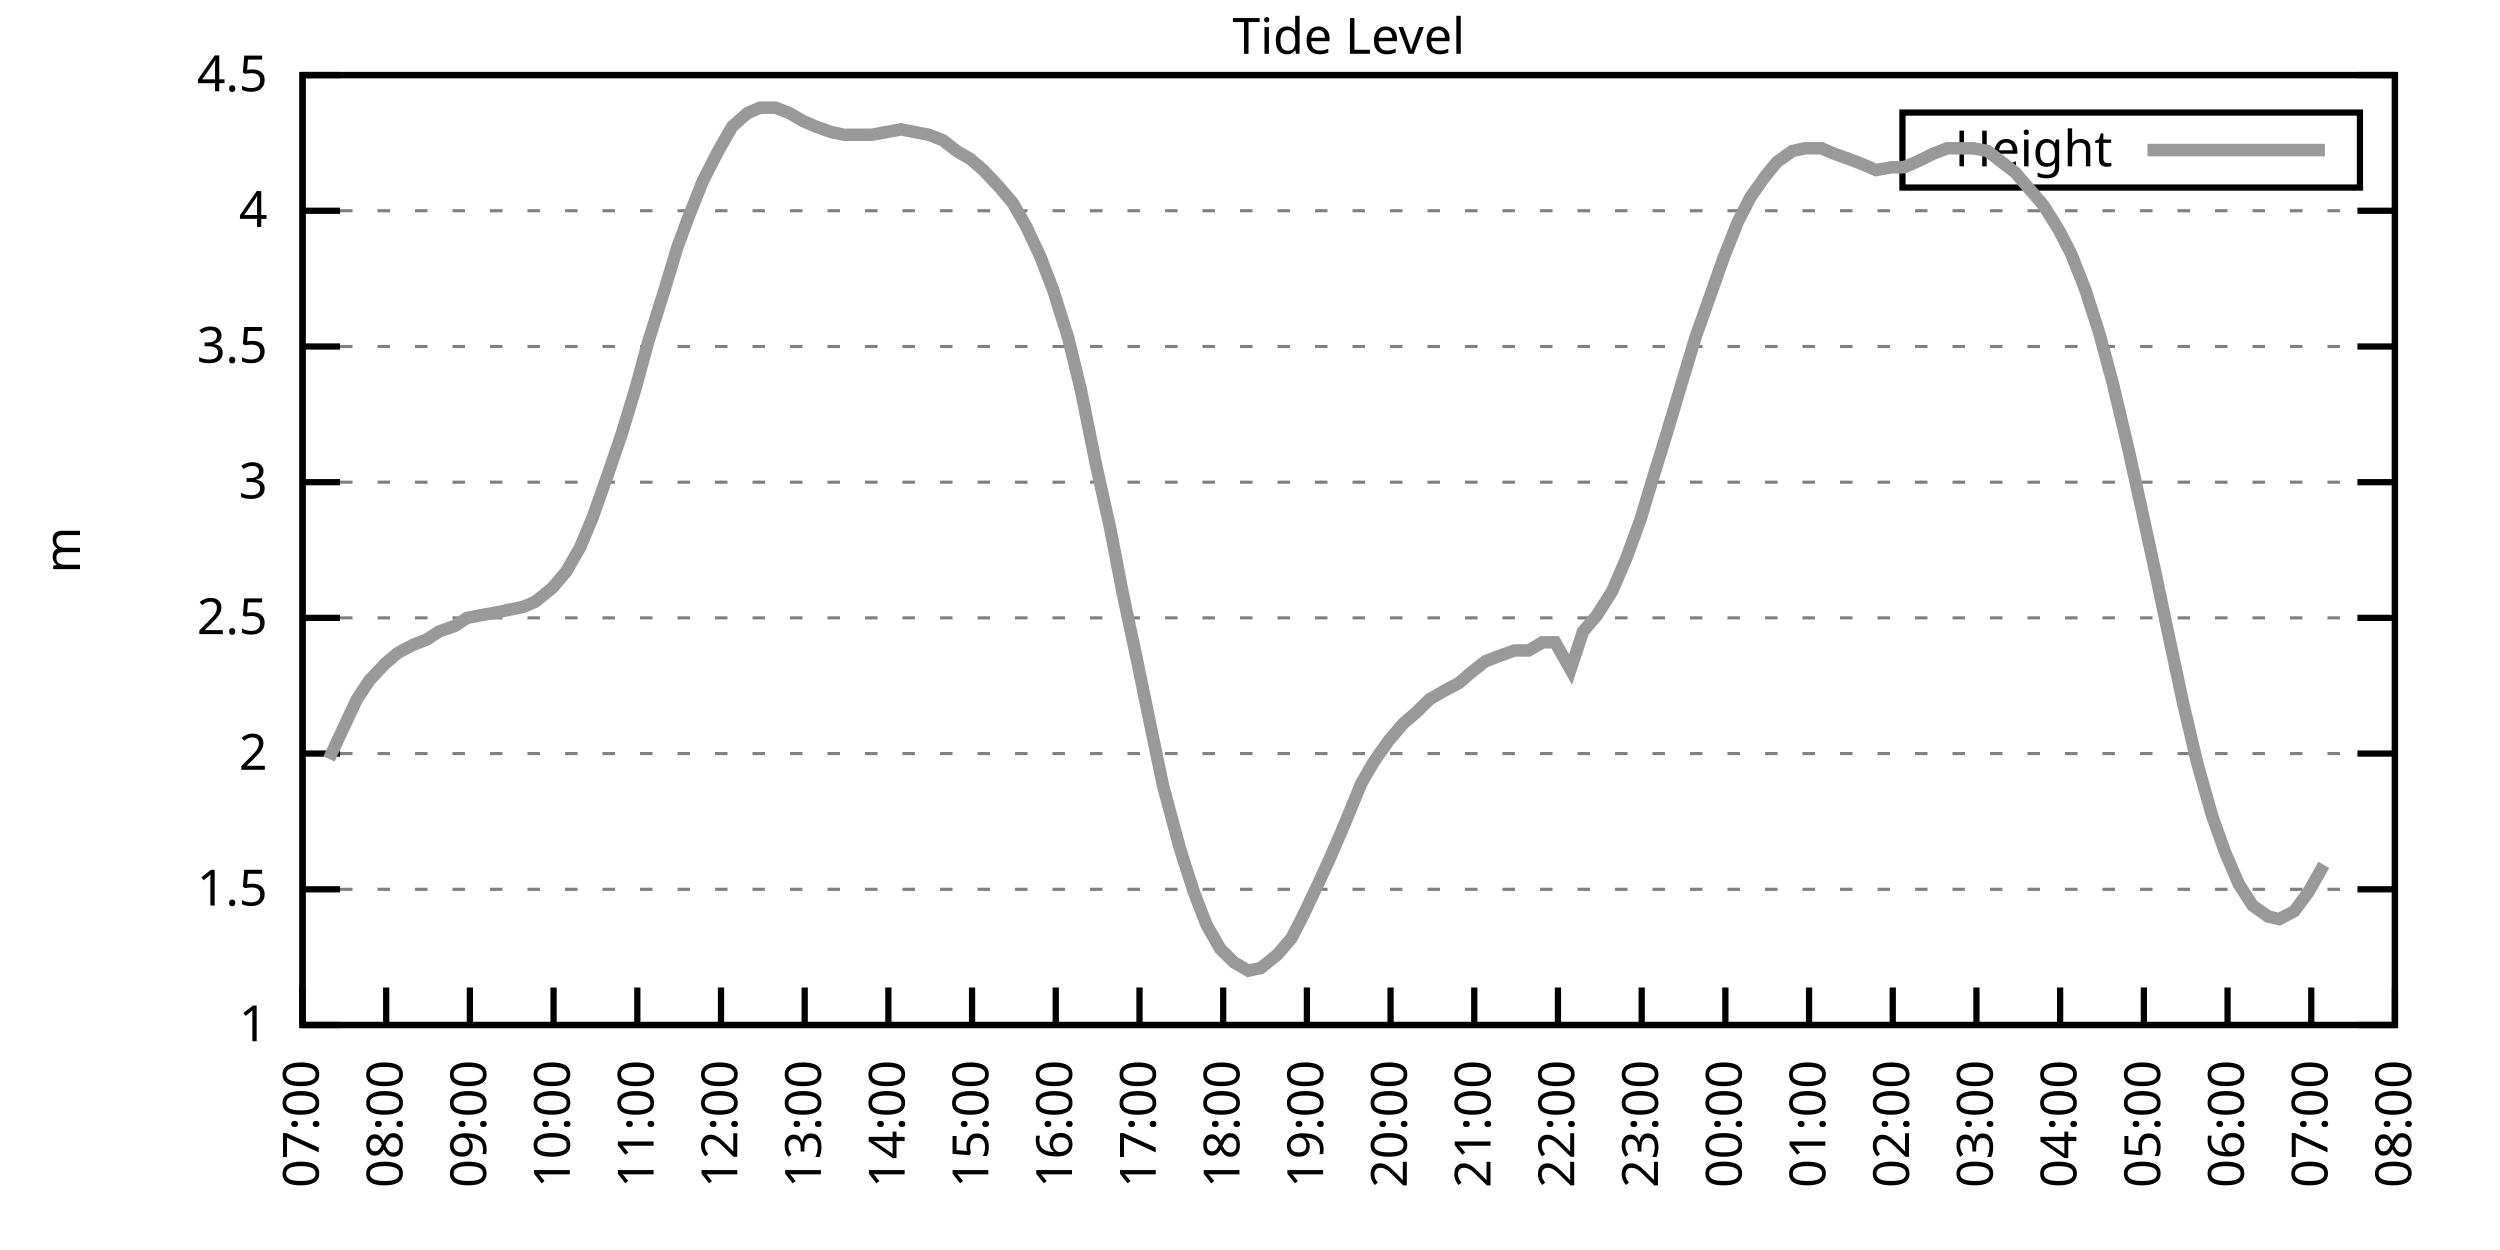
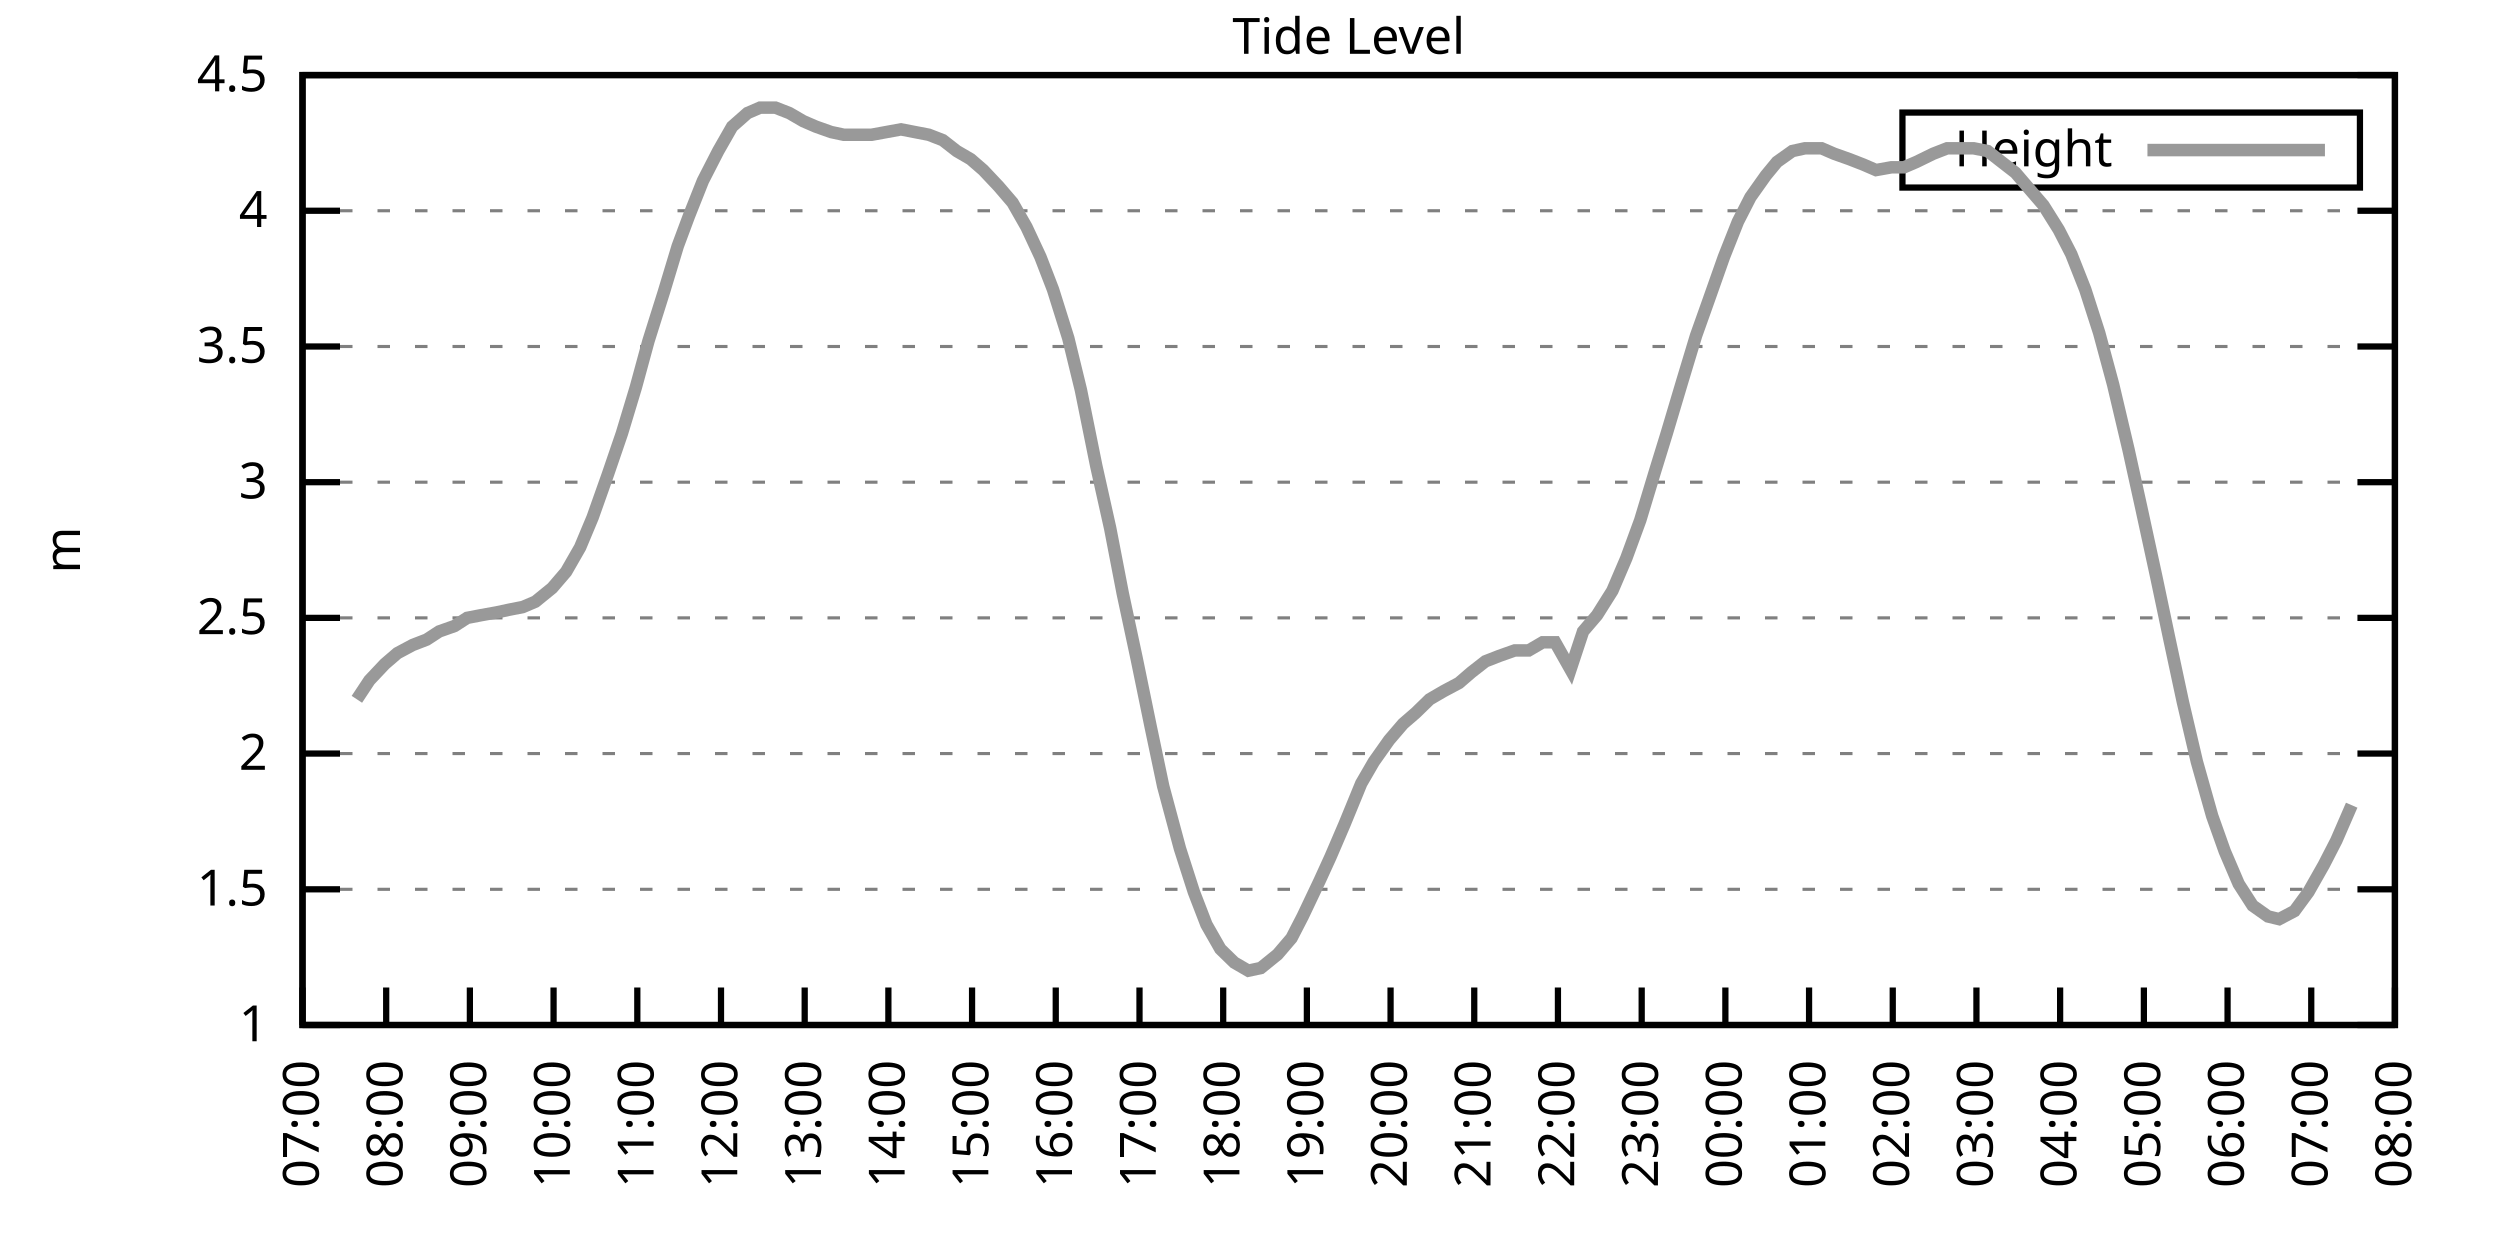
<svg xmlns="http://www.w3.org/2000/svg" xmlns:xlink="http://www.w3.org/1999/xlink" width="400" height="200" viewBox="0 0 400 200">
  <g id="gnuplot_canvas">
    <rect x="0" y="0" width="400" height="200" fill="none" />
    <defs>
      <circle id="gpDot" r="0.5" stroke-width="0.5" stroke="currentColor" />
      <path id="gpPt0" stroke-width="0.333" stroke="currentColor" d="M-1,0 h2 M0,-1 v2" />
      <path id="gpPt1" stroke-width="0.333" stroke="currentColor" d="M-1,-1 L1,1 M1,-1 L-1,1" />
      <path id="gpPt2" stroke-width="0.333" stroke="currentColor" d="M-1,0 L1,0 M0,-1 L0,1 M-1,-1 L1,1 M-1,1 L1,-1" />
      <rect id="gpPt3" stroke-width="0.333" stroke="currentColor" x="-1" y="-1" width="2" height="2" />
      <rect id="gpPt4" stroke-width="0.333" stroke="currentColor" fill="currentColor" x="-1" y="-1" width="2" height="2" />
      <circle id="gpPt5" stroke-width="0.333" stroke="currentColor" cx="0" cy="0" r="1" />
      <use xlink:href="#gpPt5" id="gpPt6" fill="currentColor" stroke="none" />
      <path id="gpPt7" stroke-width="0.333" stroke="currentColor" d="M0,-1.33 L-1.33,0.67 L1.33,0.67 z" />
      <use xlink:href="#gpPt7" id="gpPt8" fill="currentColor" stroke="none" />
      <use xlink:href="#gpPt7" id="gpPt9" stroke="currentColor" transform="rotate(180)" />
      <use xlink:href="#gpPt9" id="gpPt10" fill="currentColor" stroke="none" />
      <use xlink:href="#gpPt3" id="gpPt11" stroke="currentColor" transform="rotate(45)" />
      <use xlink:href="#gpPt11" id="gpPt12" fill="currentColor" stroke="none" />
      <path id="gpPt13" stroke-width="0.333" stroke="currentColor" d="M0,1.330 L1.265,0.411 L0.782,-1.067 L-0.782,-1.076 L-1.265,0.411 z" />
      <use xlink:href="#gpPt13" id="gpPt14" fill="currentColor" stroke="none" />
      <filter id="textbox" filterUnits="objectBoundingBox" x="0" y="0" height="1" width="1">
        <feFlood flood-color="white" flood-opacity="1" result="bgnd" />
        <feComposite in="SourceGraphic" in2="bgnd" operator="atop" />
      </filter>
      <filter id="greybox" filterUnits="objectBoundingBox" x="0" y="0" height="1" width="1">
        <feFlood flood-color="lightgrey" flood-opacity="1" result="grey" />
        <feComposite in="SourceGraphic" in2="grey" operator="atop" />
      </filter>
    </defs>
    <g fill="none" color="white" stroke="currentColor" stroke-width="1.00" stroke-linecap="butt" stroke-linejoin="miter">
</g>
    <g fill="none" color="black" stroke="currentColor" stroke-width="1.00" stroke-linecap="butt" stroke-linejoin="miter">
      <g stroke="none" shape-rendering="crispEdges">
        <polygon fill="rgb(255, 255, 255)" points="48.40,164.00 383.18,164.00 383.18,12.02 48.40,12.02 " />
      </g>
    </g>
    <g fill="none" color="black" stroke="currentColor" stroke-width="1.00" stroke-linecap="butt" stroke-linejoin="miter">
</g>
    <g fill="none" color="black" stroke="black" stroke-width="0.50" stroke-linecap="butt" stroke-linejoin="miter">
</g>
    <g fill="none" color="gray" stroke="currentColor" stroke-width="0.50" stroke-linecap="butt" stroke-linejoin="miter">
      <path stroke="gray" stroke-dasharray="2,4" class="gridline" d="M48.40,164.00 L383.19,164.00  " />
    </g>
    <g fill="none" color="gray" stroke="gray" stroke-width="1.00" stroke-linecap="butt" stroke-linejoin="miter">
</g>
    <g fill="none" color="black" stroke="currentColor" stroke-width="1.00" stroke-linecap="butt" stroke-linejoin="miter">
      <path stroke="black" d="M48.40,164.00 L54.40,164.00 M383.19,164.00 L377.19,164.00  " />
      <g transform="translate(42.80,166.60)" stroke="none" fill="black" font-family="Sans" font-size="8.00" text-anchor="end">
        <text>
          <tspan font-family="Sans"> 1</tspan>
        </text>
      </g>
    </g>
    <g fill="none" color="black" stroke="currentColor" stroke-width="1.00" stroke-linecap="butt" stroke-linejoin="miter">
</g>
    <g fill="none" color="black" stroke="black" stroke-width="0.50" stroke-linecap="butt" stroke-linejoin="miter">
</g>
    <g fill="none" color="gray" stroke="currentColor" stroke-width="0.50" stroke-linecap="butt" stroke-linejoin="miter">
      <path stroke="gray" stroke-dasharray="2,4" class="gridline" d="M48.40,142.29 L383.19,142.29  " />
    </g>
    <g fill="none" color="gray" stroke="gray" stroke-width="1.00" stroke-linecap="butt" stroke-linejoin="miter">
</g>
    <g fill="none" color="black" stroke="currentColor" stroke-width="1.00" stroke-linecap="butt" stroke-linejoin="miter">
      <path stroke="black" d="M48.40,142.29 L54.40,142.29 M383.19,142.29 L377.19,142.29  " />
      <g transform="translate(42.80,144.89)" stroke="none" fill="black" font-family="Sans" font-size="8.00" text-anchor="end">
        <text>
          <tspan font-family="Sans"> 1.5</tspan>
        </text>
      </g>
    </g>
    <g fill="none" color="black" stroke="currentColor" stroke-width="1.00" stroke-linecap="butt" stroke-linejoin="miter">
</g>
    <g fill="none" color="black" stroke="black" stroke-width="0.50" stroke-linecap="butt" stroke-linejoin="miter">
</g>
    <g fill="none" color="gray" stroke="currentColor" stroke-width="0.50" stroke-linecap="butt" stroke-linejoin="miter">
      <path stroke="gray" stroke-dasharray="2,4" class="gridline" d="M48.40,120.57 L383.19,120.57  " />
    </g>
    <g fill="none" color="gray" stroke="gray" stroke-width="1.00" stroke-linecap="butt" stroke-linejoin="miter">
</g>
    <g fill="none" color="black" stroke="currentColor" stroke-width="1.00" stroke-linecap="butt" stroke-linejoin="miter">
      <path stroke="black" d="M48.40,120.57 L54.40,120.57 M383.19,120.57 L377.19,120.57  " />
      <g transform="translate(42.80,123.17)" stroke="none" fill="black" font-family="Sans" font-size="8.00" text-anchor="end">
        <text>
          <tspan font-family="Sans"> 2</tspan>
        </text>
      </g>
    </g>
    <g fill="none" color="black" stroke="currentColor" stroke-width="1.00" stroke-linecap="butt" stroke-linejoin="miter">
</g>
    <g fill="none" color="black" stroke="black" stroke-width="0.50" stroke-linecap="butt" stroke-linejoin="miter">
</g>
    <g fill="none" color="gray" stroke="currentColor" stroke-width="0.50" stroke-linecap="butt" stroke-linejoin="miter">
      <path stroke="gray" stroke-dasharray="2,4" class="gridline" d="M48.40,98.86 L383.19,98.86  " />
    </g>
    <g fill="none" color="gray" stroke="gray" stroke-width="1.00" stroke-linecap="butt" stroke-linejoin="miter">
</g>
    <g fill="none" color="black" stroke="currentColor" stroke-width="1.00" stroke-linecap="butt" stroke-linejoin="miter">
      <path stroke="black" d="M48.40,98.86 L54.40,98.86 M383.19,98.86 L377.19,98.86  " />
      <g transform="translate(42.80,101.46)" stroke="none" fill="black" font-family="Sans" font-size="8.00" text-anchor="end">
        <text>
          <tspan font-family="Sans"> 2.5</tspan>
        </text>
      </g>
    </g>
    <g fill="none" color="black" stroke="currentColor" stroke-width="1.00" stroke-linecap="butt" stroke-linejoin="miter">
</g>
    <g fill="none" color="black" stroke="black" stroke-width="0.50" stroke-linecap="butt" stroke-linejoin="miter">
</g>
    <g fill="none" color="gray" stroke="currentColor" stroke-width="0.50" stroke-linecap="butt" stroke-linejoin="miter">
      <path stroke="gray" stroke-dasharray="2,4" class="gridline" d="M48.40,77.15 L383.19,77.15  " />
    </g>
    <g fill="none" color="gray" stroke="gray" stroke-width="1.00" stroke-linecap="butt" stroke-linejoin="miter">
</g>
    <g fill="none" color="black" stroke="currentColor" stroke-width="1.00" stroke-linecap="butt" stroke-linejoin="miter">
      <path stroke="black" d="M48.40,77.15 L54.40,77.15 M383.19,77.15 L377.19,77.15  " />
      <g transform="translate(42.80,79.75)" stroke="none" fill="black" font-family="Sans" font-size="8.00" text-anchor="end">
        <text>
          <tspan font-family="Sans"> 3</tspan>
        </text>
      </g>
    </g>
    <g fill="none" color="black" stroke="currentColor" stroke-width="1.00" stroke-linecap="butt" stroke-linejoin="miter">
</g>
    <g fill="none" color="black" stroke="black" stroke-width="0.50" stroke-linecap="butt" stroke-linejoin="miter">
</g>
    <g fill="none" color="gray" stroke="currentColor" stroke-width="0.50" stroke-linecap="butt" stroke-linejoin="miter">
      <path stroke="gray" stroke-dasharray="2,4" class="gridline" d="M48.40,55.44 L383.19,55.44  " />
    </g>
    <g fill="none" color="gray" stroke="gray" stroke-width="1.00" stroke-linecap="butt" stroke-linejoin="miter">
</g>
    <g fill="none" color="black" stroke="currentColor" stroke-width="1.00" stroke-linecap="butt" stroke-linejoin="miter">
      <path stroke="black" d="M48.40,55.44 L54.40,55.44 M383.19,55.44 L377.19,55.44  " />
      <g transform="translate(42.80,58.04)" stroke="none" fill="black" font-family="Sans" font-size="8.00" text-anchor="end">
        <text>
          <tspan font-family="Sans"> 3.5</tspan>
        </text>
      </g>
    </g>
    <g fill="none" color="black" stroke="currentColor" stroke-width="1.00" stroke-linecap="butt" stroke-linejoin="miter">
</g>
    <g fill="none" color="black" stroke="black" stroke-width="0.50" stroke-linecap="butt" stroke-linejoin="miter">
</g>
    <g fill="none" color="gray" stroke="currentColor" stroke-width="0.50" stroke-linecap="butt" stroke-linejoin="miter">
      <path stroke="gray" stroke-dasharray="2,4" class="gridline" d="M48.40,33.72 L383.19,33.72  " />
    </g>
    <g fill="none" color="gray" stroke="gray" stroke-width="1.00" stroke-linecap="butt" stroke-linejoin="miter">
</g>
    <g fill="none" color="black" stroke="currentColor" stroke-width="1.00" stroke-linecap="butt" stroke-linejoin="miter">
      <path stroke="black" d="M48.40,33.72 L54.40,33.72 M383.19,33.72 L377.19,33.72  " />
      <g transform="translate(42.80,36.32)" stroke="none" fill="black" font-family="Sans" font-size="8.00" text-anchor="end">
        <text>
          <tspan font-family="Sans"> 4</tspan>
        </text>
      </g>
    </g>
    <g fill="none" color="black" stroke="currentColor" stroke-width="1.00" stroke-linecap="butt" stroke-linejoin="miter">
</g>
    <g fill="none" color="black" stroke="black" stroke-width="0.50" stroke-linecap="butt" stroke-linejoin="miter">
</g>
    <g fill="none" color="gray" stroke="currentColor" stroke-width="0.50" stroke-linecap="butt" stroke-linejoin="miter">
      <path stroke="gray" stroke-dasharray="2,4" class="gridline" d="M48.40,12.01 L383.19,12.01  " />
    </g>
    <g fill="none" color="gray" stroke="gray" stroke-width="1.00" stroke-linecap="butt" stroke-linejoin="miter">
</g>
    <g fill="none" color="black" stroke="currentColor" stroke-width="1.00" stroke-linecap="butt" stroke-linejoin="miter">
      <path stroke="black" d="M48.40,12.01 L54.40,12.01 M383.19,12.01 L377.19,12.01  " />
      <g transform="translate(42.80,14.61)" stroke="none" fill="black" font-family="Sans" font-size="8.00" text-anchor="end">
        <text>
          <tspan font-family="Sans"> 4.5</tspan>
        </text>
      </g>
    </g>
    <g fill="none" color="black" stroke="currentColor" stroke-width="1.00" stroke-linecap="butt" stroke-linejoin="miter">
      <path stroke="black" d="M48.40,164.00 L48.40,158.00  " />
      <g transform="translate(51.00,169.60) rotate(270.00)" stroke="none" fill="black" font-family="Sans" font-size="8.00" text-anchor="end">
        <text>
          <tspan font-family="Sans">07:00</tspan>
        </text>
      </g>
    </g>
    <g fill="none" color="black" stroke="currentColor" stroke-width="1.00" stroke-linecap="butt" stroke-linejoin="miter">
      <path stroke="black" d="M61.79,164.00 L61.79,158.00  " />
      <g transform="translate(64.39,169.60) rotate(270.00)" stroke="none" fill="black" font-family="Sans" font-size="8.00" text-anchor="end">
        <text>
          <tspan font-family="Sans">08:00</tspan>
        </text>
      </g>
    </g>
    <g fill="none" color="black" stroke="currentColor" stroke-width="1.00" stroke-linecap="butt" stroke-linejoin="miter">
      <path stroke="black" d="M75.18,164.00 L75.18,158.00  " />
      <g transform="translate(77.78,169.60) rotate(270.00)" stroke="none" fill="black" font-family="Sans" font-size="8.00" text-anchor="end">
        <text>
          <tspan font-family="Sans">09:00</tspan>
        </text>
      </g>
    </g>
    <g fill="none" color="black" stroke="currentColor" stroke-width="1.00" stroke-linecap="butt" stroke-linejoin="miter">
      <path stroke="black" d="M88.57,164.00 L88.57,158.00  " />
      <g transform="translate(91.17,169.60) rotate(270.00)" stroke="none" fill="black" font-family="Sans" font-size="8.00" text-anchor="end">
        <text>
          <tspan font-family="Sans">10:00</tspan>
        </text>
      </g>
    </g>
    <g fill="none" color="black" stroke="currentColor" stroke-width="1.00" stroke-linecap="butt" stroke-linejoin="miter">
      <path stroke="black" d="M101.97,164.00 L101.97,158.00  " />
      <g transform="translate(104.57,169.60) rotate(270.00)" stroke="none" fill="black" font-family="Sans" font-size="8.00" text-anchor="end">
        <text>
          <tspan font-family="Sans">11:00</tspan>
        </text>
      </g>
    </g>
    <g fill="none" color="black" stroke="currentColor" stroke-width="1.00" stroke-linecap="butt" stroke-linejoin="miter">
      <path stroke="black" d="M115.36,164.00 L115.36,158.00  " />
      <g transform="translate(117.96,169.60) rotate(270.00)" stroke="none" fill="black" font-family="Sans" font-size="8.00" text-anchor="end">
        <text>
          <tspan font-family="Sans">12:00</tspan>
        </text>
      </g>
    </g>
    <g fill="none" color="black" stroke="currentColor" stroke-width="1.00" stroke-linecap="butt" stroke-linejoin="miter">
      <path stroke="black" d="M128.75,164.00 L128.75,158.00  " />
      <g transform="translate(131.35,169.60) rotate(270.00)" stroke="none" fill="black" font-family="Sans" font-size="8.00" text-anchor="end">
        <text>
          <tspan font-family="Sans">13:00</tspan>
        </text>
      </g>
    </g>
    <g fill="none" color="black" stroke="currentColor" stroke-width="1.00" stroke-linecap="butt" stroke-linejoin="miter">
      <path stroke="black" d="M142.14,164.00 L142.14,158.00  " />
      <g transform="translate(144.74,169.60) rotate(270.00)" stroke="none" fill="black" font-family="Sans" font-size="8.00" text-anchor="end">
        <text>
          <tspan font-family="Sans">14:00</tspan>
        </text>
      </g>
    </g>
    <g fill="none" color="black" stroke="currentColor" stroke-width="1.00" stroke-linecap="butt" stroke-linejoin="miter">
      <path stroke="black" d="M155.53,164.00 L155.53,158.00  " />
      <g transform="translate(158.13,169.60) rotate(270.00)" stroke="none" fill="black" font-family="Sans" font-size="8.00" text-anchor="end">
        <text>
          <tspan font-family="Sans">15:00</tspan>
        </text>
      </g>
    </g>
    <g fill="none" color="black" stroke="currentColor" stroke-width="1.00" stroke-linecap="butt" stroke-linejoin="miter">
      <path stroke="black" d="M168.92,164.00 L168.92,158.00  " />
      <g transform="translate(171.52,169.60) rotate(270.00)" stroke="none" fill="black" font-family="Sans" font-size="8.00" text-anchor="end">
        <text>
          <tspan font-family="Sans">16:00</tspan>
        </text>
      </g>
    </g>
    <g fill="none" color="black" stroke="currentColor" stroke-width="1.00" stroke-linecap="butt" stroke-linejoin="miter">
      <path stroke="black" d="M182.32,164.00 L182.32,158.00  " />
      <g transform="translate(184.92,169.60) rotate(270.00)" stroke="none" fill="black" font-family="Sans" font-size="8.00" text-anchor="end">
        <text>
          <tspan font-family="Sans">17:00</tspan>
        </text>
      </g>
    </g>
    <g fill="none" color="black" stroke="currentColor" stroke-width="1.00" stroke-linecap="butt" stroke-linejoin="miter">
      <path stroke="black" d="M195.71,164.00 L195.71,158.00  " />
      <g transform="translate(198.31,169.60) rotate(270.00)" stroke="none" fill="black" font-family="Sans" font-size="8.00" text-anchor="end">
        <text>
          <tspan font-family="Sans">18:00</tspan>
        </text>
      </g>
    </g>
    <g fill="none" color="black" stroke="currentColor" stroke-width="1.00" stroke-linecap="butt" stroke-linejoin="miter">
      <path stroke="black" d="M209.10,164.00 L209.10,158.00  " />
      <g transform="translate(211.70,169.60) rotate(270.00)" stroke="none" fill="black" font-family="Sans" font-size="8.00" text-anchor="end">
        <text>
          <tspan font-family="Sans">19:00</tspan>
        </text>
      </g>
    </g>
    <g fill="none" color="black" stroke="currentColor" stroke-width="1.00" stroke-linecap="butt" stroke-linejoin="miter">
      <path stroke="black" d="M222.49,164.00 L222.49,158.00  " />
      <g transform="translate(225.09,169.60) rotate(270.00)" stroke="none" fill="black" font-family="Sans" font-size="8.00" text-anchor="end">
        <text>
          <tspan font-family="Sans">20:00</tspan>
        </text>
      </g>
    </g>
    <g fill="none" color="black" stroke="currentColor" stroke-width="1.00" stroke-linecap="butt" stroke-linejoin="miter">
      <path stroke="black" d="M235.88,164.00 L235.88,158.00  " />
      <g transform="translate(238.48,169.60) rotate(270.00)" stroke="none" fill="black" font-family="Sans" font-size="8.00" text-anchor="end">
        <text>
          <tspan font-family="Sans">21:00</tspan>
        </text>
      </g>
    </g>
    <g fill="none" color="black" stroke="currentColor" stroke-width="1.00" stroke-linecap="butt" stroke-linejoin="miter">
      <path stroke="black" d="M249.27,164.00 L249.27,158.00  " />
      <g transform="translate(251.87,169.60) rotate(270.00)" stroke="none" fill="black" font-family="Sans" font-size="8.00" text-anchor="end">
        <text>
          <tspan font-family="Sans">22:00</tspan>
        </text>
      </g>
    </g>
    <g fill="none" color="black" stroke="currentColor" stroke-width="1.00" stroke-linecap="butt" stroke-linejoin="miter">
      <path stroke="black" d="M262.67,164.00 L262.67,158.00  " />
      <g transform="translate(265.27,169.60) rotate(270.00)" stroke="none" fill="black" font-family="Sans" font-size="8.00" text-anchor="end">
        <text>
          <tspan font-family="Sans">23:00</tspan>
        </text>
      </g>
    </g>
    <g fill="none" color="black" stroke="currentColor" stroke-width="1.00" stroke-linecap="butt" stroke-linejoin="miter">
      <path stroke="black" d="M276.06,164.00 L276.06,158.00  " />
      <g transform="translate(278.66,169.60) rotate(270.00)" stroke="none" fill="black" font-family="Sans" font-size="8.00" text-anchor="end">
        <text>
          <tspan font-family="Sans">00:00</tspan>
        </text>
      </g>
    </g>
    <g fill="none" color="black" stroke="currentColor" stroke-width="1.00" stroke-linecap="butt" stroke-linejoin="miter">
      <path stroke="black" d="M289.45,164.00 L289.45,158.00  " />
      <g transform="translate(292.05,169.60) rotate(270.00)" stroke="none" fill="black" font-family="Sans" font-size="8.00" text-anchor="end">
        <text>
          <tspan font-family="Sans">01:00</tspan>
        </text>
      </g>
    </g>
    <g fill="none" color="black" stroke="currentColor" stroke-width="1.00" stroke-linecap="butt" stroke-linejoin="miter">
      <path stroke="black" d="M302.84,164.00 L302.84,158.00  " />
      <g transform="translate(305.44,169.60) rotate(270.00)" stroke="none" fill="black" font-family="Sans" font-size="8.00" text-anchor="end">
        <text>
          <tspan font-family="Sans">02:00</tspan>
        </text>
      </g>
    </g>
    <g fill="none" color="black" stroke="currentColor" stroke-width="1.00" stroke-linecap="butt" stroke-linejoin="miter">
      <path stroke="black" d="M316.23,164.00 L316.23,158.00  " />
      <g transform="translate(318.83,169.60) rotate(270.00)" stroke="none" fill="black" font-family="Sans" font-size="8.00" text-anchor="end">
        <text>
          <tspan font-family="Sans">03:00</tspan>
        </text>
      </g>
    </g>
    <g fill="none" color="black" stroke="currentColor" stroke-width="1.00" stroke-linecap="butt" stroke-linejoin="miter">
      <path stroke="black" d="M329.62,164.00 L329.62,158.00  " />
      <g transform="translate(332.22,169.60) rotate(270.00)" stroke="none" fill="black" font-family="Sans" font-size="8.00" text-anchor="end">
        <text>
          <tspan font-family="Sans">04:00</tspan>
        </text>
      </g>
    </g>
    <g fill="none" color="black" stroke="currentColor" stroke-width="1.00" stroke-linecap="butt" stroke-linejoin="miter">
      <path stroke="black" d="M343.02,164.00 L343.02,158.00  " />
      <g transform="translate(345.62,169.60) rotate(270.00)" stroke="none" fill="black" font-family="Sans" font-size="8.00" text-anchor="end">
        <text>
          <tspan font-family="Sans">05:00</tspan>
        </text>
      </g>
    </g>
    <g fill="none" color="black" stroke="currentColor" stroke-width="1.00" stroke-linecap="butt" stroke-linejoin="miter">
      <path stroke="black" d="M356.41,164.00 L356.41,158.00  " />
      <g transform="translate(359.01,169.60) rotate(270.00)" stroke="none" fill="black" font-family="Sans" font-size="8.00" text-anchor="end">
        <text>
          <tspan font-family="Sans">06:00</tspan>
        </text>
      </g>
    </g>
    <g fill="none" color="black" stroke="currentColor" stroke-width="1.00" stroke-linecap="butt" stroke-linejoin="miter">
      <path stroke="black" d="M369.80,164.00 L369.80,158.00  " />
      <g transform="translate(372.40,169.60) rotate(270.00)" stroke="none" fill="black" font-family="Sans" font-size="8.00" text-anchor="end">
        <text>
          <tspan font-family="Sans">07:00</tspan>
        </text>
      </g>
    </g>
    <g fill="none" color="black" stroke="currentColor" stroke-width="1.00" stroke-linecap="butt" stroke-linejoin="miter">
      <path stroke="black" d="M383.19,164.00 L383.19,158.00  " />
      <g transform="translate(385.79,169.60) rotate(270.00)" stroke="none" fill="black" font-family="Sans" font-size="8.00" text-anchor="end">
        <text>
          <tspan font-family="Sans">08:00</tspan>
        </text>
      </g>
    </g>
    <g fill="none" color="black" stroke="currentColor" stroke-width="1.00" stroke-linecap="butt" stroke-linejoin="miter">
</g>
    <g fill="none" color="black" stroke="currentColor" stroke-width="1.00" stroke-linecap="butt" stroke-linejoin="miter">
      <path stroke="black" d="M48.40,12.01 L48.40,164.00 L383.19,164.00 L383.19,12.01 L48.40,12.01 Z  " />
    </g>
    <g fill="none" color="black" stroke="currentColor" stroke-width="1.00" stroke-linecap="butt" stroke-linejoin="miter">
</g>
    <g fill="none" color="black" stroke="currentColor" stroke-width="1.00" stroke-linecap="butt" stroke-linejoin="miter">
      <path stroke="black" d="M304.39,30.01 L304.39,18.01 L377.59,18.01 L377.59,30.01 L304.39,30.01 Z  " />
    </g>
    <g id="Tide_level_plot_1">
      <g fill="none" color="white" stroke="black" stroke-width="2.00" stroke-linecap="butt" stroke-linejoin="miter">
</g>
      <g fill="none" color="black" stroke="currentColor" stroke-width="2.00" stroke-linecap="butt" stroke-linejoin="miter">
        <g transform="translate(337.99,26.61)" stroke="none" fill="black" font-family="Sans" font-size="8.00" text-anchor="end">
          <text>
            <tspan font-family="Sans">Height</tspan>
          </text>
        </g>
      </g>
      <g fill="none" color="black" stroke="currentColor" stroke-width="2.00" stroke-linecap="butt" stroke-linejoin="miter">
-         <path stroke="rgb(153, 153, 153)" d="M343.59,24.01 L371.99,24.01 M52.64,121.44 L54.65,117.10 L57.10,111.89 L59.11,108.85 L61.57,106.24 L63.58,104.51   L66.03,103.20 L68.26,102.34 L70.27,101.03 L72.73,100.16 L74.74,98.86 L76.97,98.43 L79.42,97.99 L81.43,97.56   L83.66,97.12 L85.67,96.26 L88.35,94.08 L90.58,91.48 L92.82,87.57 L94.82,82.79 L97.28,75.85 L99.51,69.33   L101.74,61.95 L103.75,54.57 L106.21,46.75 L108.44,39.37 L110.22,34.59 L112.46,28.95 L114.91,24.17 L117.14,20.26   L119.60,18.09 L121.61,17.22 L124.06,17.22 L126.29,18.09 L128.53,19.39 L130.54,20.26 L132.99,21.13 L135.00,21.56   L137.45,21.56 L139.46,21.56 L144.15,20.70 L146.38,21.13 L148.61,21.56 L150.85,22.43 L153.08,24.17 L155.31,25.47   L157.32,27.21 L159.77,29.81 L162.01,32.42 L164.24,36.33 L166.47,41.11 L168.48,46.32 L170.93,54.13 L172.94,62.38   L175.40,74.54 L177.63,84.53 L179.64,94.95 L181.87,105.38 L184.10,116.23 L186.11,125.79 L188.79,135.77 L191.02,142.72   L193.03,147.93 L195.26,151.84 L197.49,154.01 L199.73,155.31 L201.73,154.88 L204.41,152.71 L206.64,150.10 L208.43,146.63   L211.11,140.98 L212.89,137.08 L215.13,131.86 L217.80,125.35 L219.81,121.88 L222.27,118.40 L224.50,115.80 L226.51,114.06   L228.74,111.89 L230.97,110.59 L233.43,109.28 L235.44,107.55 L237.67,105.81 L239.90,104.94 L242.36,104.07 L244.59,104.07   L246.82,102.77 L248.83,102.77 L251.28,107.11 L253.29,101.03 L255.52,98.43 L257.98,94.52 L260.21,89.31 L262.44,83.23   L264.67,75.85 L266.68,69.33 L269.14,61.08 L271.37,53.70 L273.38,48.05 L275.83,41.11 L278.07,35.46 L280.07,31.55   L282.53,28.08 L284.32,25.91 L286.77,24.17 L288.78,23.73 L291.46,23.73 L293.47,24.60 L295.92,25.47 L298.15,26.34   L300.16,27.21 L302.62,26.77 L304.63,26.77 L306.63,25.91 L309.31,24.60 L311.54,23.73 L313.55,23.73 L315.79,23.73   L318.02,24.17 L320.25,25.91 L322.48,27.64 L324.71,30.25 L326.95,32.85 L329.40,36.76 L331.41,40.67 L333.64,46.32   L335.87,53.26 L338.10,61.52 L340.56,71.94 L342.57,81.06 L345.02,92.35 L347.03,101.90 L349.26,112.32 L351.50,121.88   L353.95,130.56 L355.96,136.21 L358.19,141.42 L360.42,144.89 L362.88,146.63 L364.66,147.06 L367.12,145.76 L369.35,142.72   L371.81,138.38  " />
+         <path stroke="rgb(153, 153, 153)" d="M343.59,24.01 L371.99,24.01 M57.10,111.89 L59.11,108.85 L61.57,106.24 L63.58,104.51 L66.03,103.20 L68.26,102.34   L70.27,101.03 L72.73,100.16 L74.74,98.86 L76.97,98.43 L79.42,97.99 L81.43,97.56 L83.66,97.12 L85.67,96.26   L88.35,94.08 L90.58,91.48 L92.82,87.57 L94.82,82.79 L97.28,75.85 L99.51,69.33 L101.74,61.95 L103.75,54.57   L106.21,46.75 L108.44,39.37 L110.22,34.59 L112.46,28.95 L114.91,24.17 L117.14,20.26 L119.60,18.09 L121.61,17.22   L124.06,17.22 L126.29,18.09 L128.53,19.39 L130.54,20.26 L132.99,21.13 L135.00,21.56 L137.45,21.56 L139.46,21.56   L144.15,20.70 L146.38,21.13 L148.61,21.56 L150.85,22.43 L153.08,24.17 L155.31,25.47 L157.32,27.21 L159.77,29.81   L162.01,32.42 L164.24,36.33 L166.47,41.11 L168.48,46.32 L170.93,54.13 L172.94,62.38 L175.40,74.54 L177.63,84.53   L179.64,94.95 L181.87,105.38 L184.10,116.23 L186.11,125.79 L188.79,135.77 L191.02,142.72 L193.03,147.93 L195.26,151.84   L197.49,154.01 L199.73,155.31 L201.73,154.88 L204.41,152.71 L206.64,150.10 L208.43,146.63 L211.11,140.98 L212.89,137.08   L215.13,131.86 L217.80,125.35 L219.81,121.88 L222.27,118.40 L224.50,115.80 L226.51,114.06 L228.74,111.89 L230.97,110.59   L233.43,109.28 L235.44,107.55 L237.67,105.81 L239.90,104.94 L242.36,104.07 L244.59,104.07 L246.82,102.77 L248.83,102.77   L251.28,107.11 L253.29,101.03 L255.52,98.43 L257.98,94.52 L260.21,89.31 L262.44,83.23 L264.67,75.85 L266.68,69.33   L269.14,61.08 L271.37,53.70 L273.38,48.05 L275.83,41.11 L278.07,35.46 L280.07,31.55 L282.53,28.08 L284.32,25.91   L286.77,24.17 L288.78,23.73 L291.46,23.73 L293.47,24.60 L295.92,25.47 L298.15,26.34 L300.16,27.21 L302.62,26.77   L304.63,26.77 L306.63,25.91 L309.31,24.60 L311.54,23.73 L313.55,23.73 L315.79,23.73 L318.02,24.17 L320.25,25.91   L322.48,27.64 L324.71,30.25 L326.95,32.85 L329.40,36.76 L331.41,40.67 L333.64,46.32 L335.87,53.26 L338.10,61.52   L340.56,71.94 L342.57,81.06 L345.02,92.35 L347.03,101.90 L349.26,112.32 L351.50,121.88 L353.95,130.56 L355.96,136.21   L358.19,141.42 L360.42,144.89 L362.88,146.63 L364.66,147.06 L367.12,145.76 L369.35,142.72 L371.81,138.38 L373.82,134.47   L376.27,128.83  " />
      </g>
    </g>
    <g fill="none" color="black" stroke="currentColor" stroke-width="2.00" stroke-linecap="butt" stroke-linejoin="miter">
</g>
    <g fill="none" color="black" stroke="black" stroke-width="1.00" stroke-linecap="butt" stroke-linejoin="miter">
</g>
    <g fill="none" color="black" stroke="currentColor" stroke-width="1.00" stroke-linecap="butt" stroke-linejoin="miter">
      <path stroke="black" d="M48.40,12.01 L48.40,164.00 L383.19,164.00 L383.19,12.01 L48.40,12.01 Z  " />
      <g transform="translate(12.80,88.01) rotate(270.00)" stroke="none" fill="black" font-family="Sans" font-size="8.00" text-anchor="middle">
        <text>
          <tspan font-family="Sans">m</tspan>
        </text>
      </g>
    </g>
    <g fill="none" color="black" stroke="currentColor" stroke-width="1.00" stroke-linecap="butt" stroke-linejoin="miter">
</g>
    <g fill="none" color="black" stroke="currentColor" stroke-width="1.00" stroke-linecap="butt" stroke-linejoin="miter">
      <g transform="translate(215.79,8.61)" stroke="none" fill="black" font-family="Sans" font-size="8.00" text-anchor="middle">
        <text>
          <tspan font-family="Sans">Tide Level</tspan>
        </text>
      </g>
    </g>
    <g fill="none" color="black" stroke="currentColor" stroke-width="1.00" stroke-linecap="butt" stroke-linejoin="miter">
</g>
  </g>
</svg>
